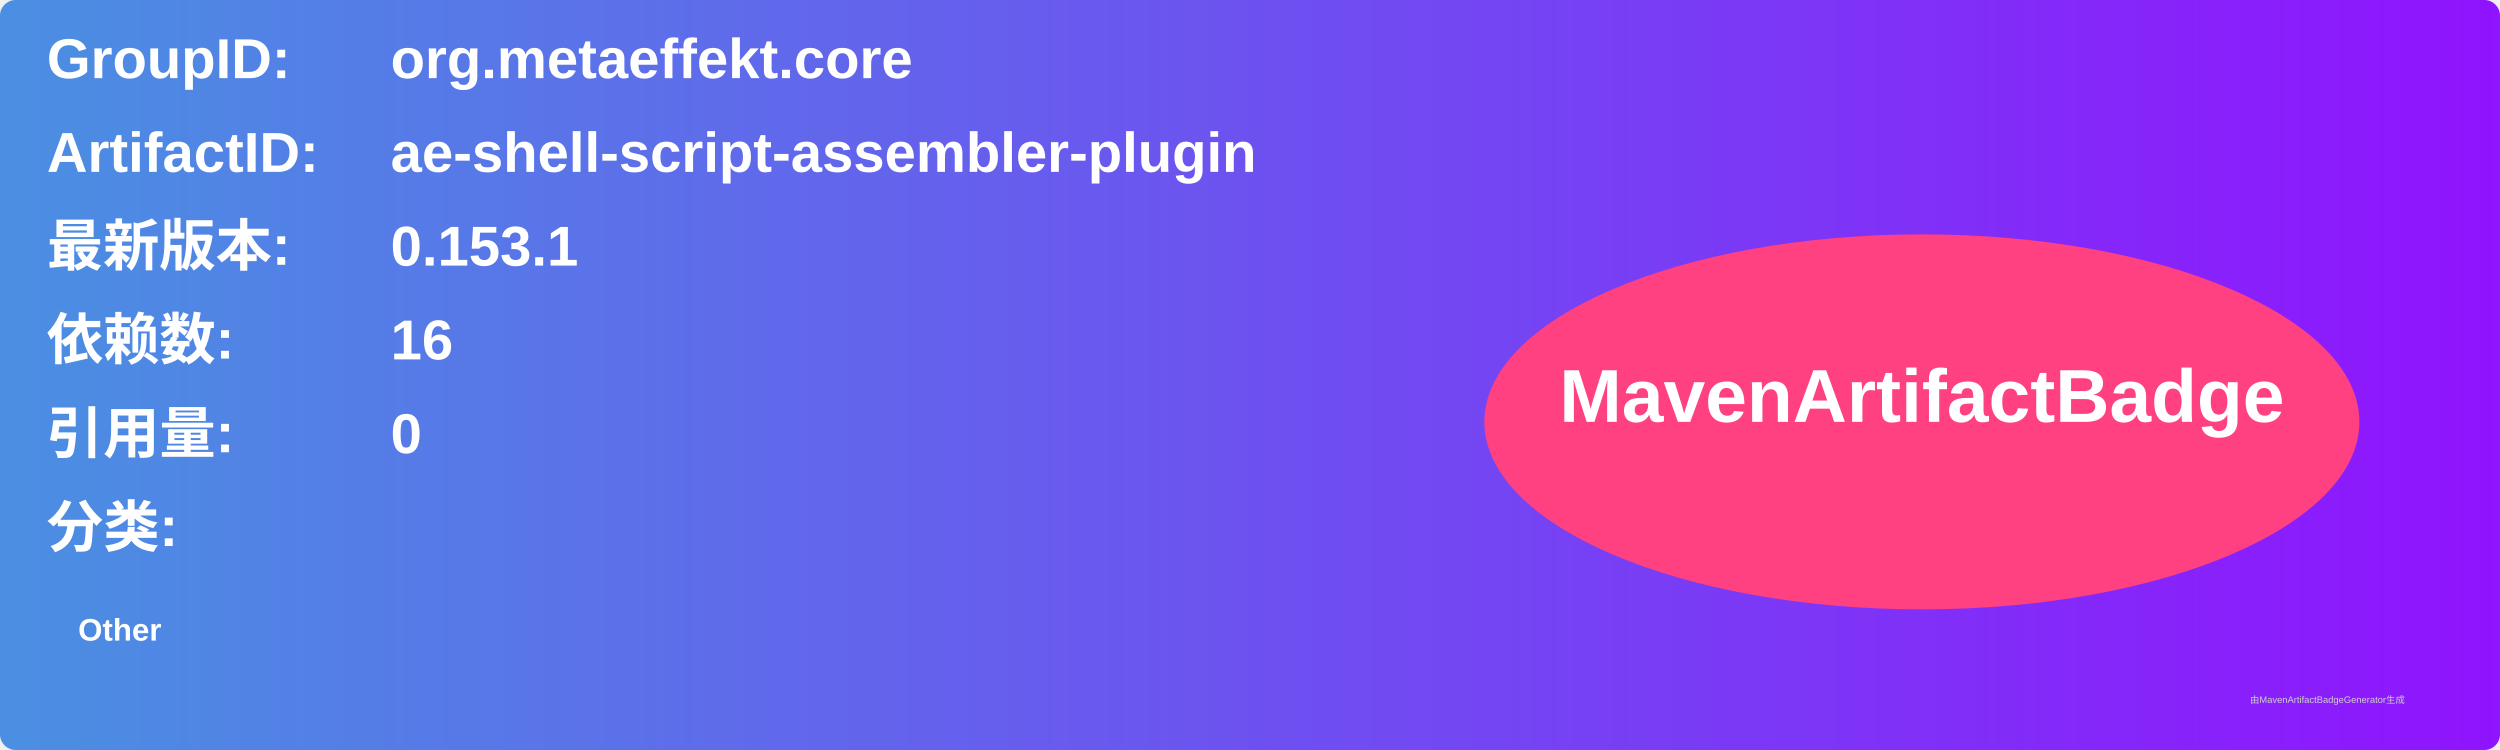
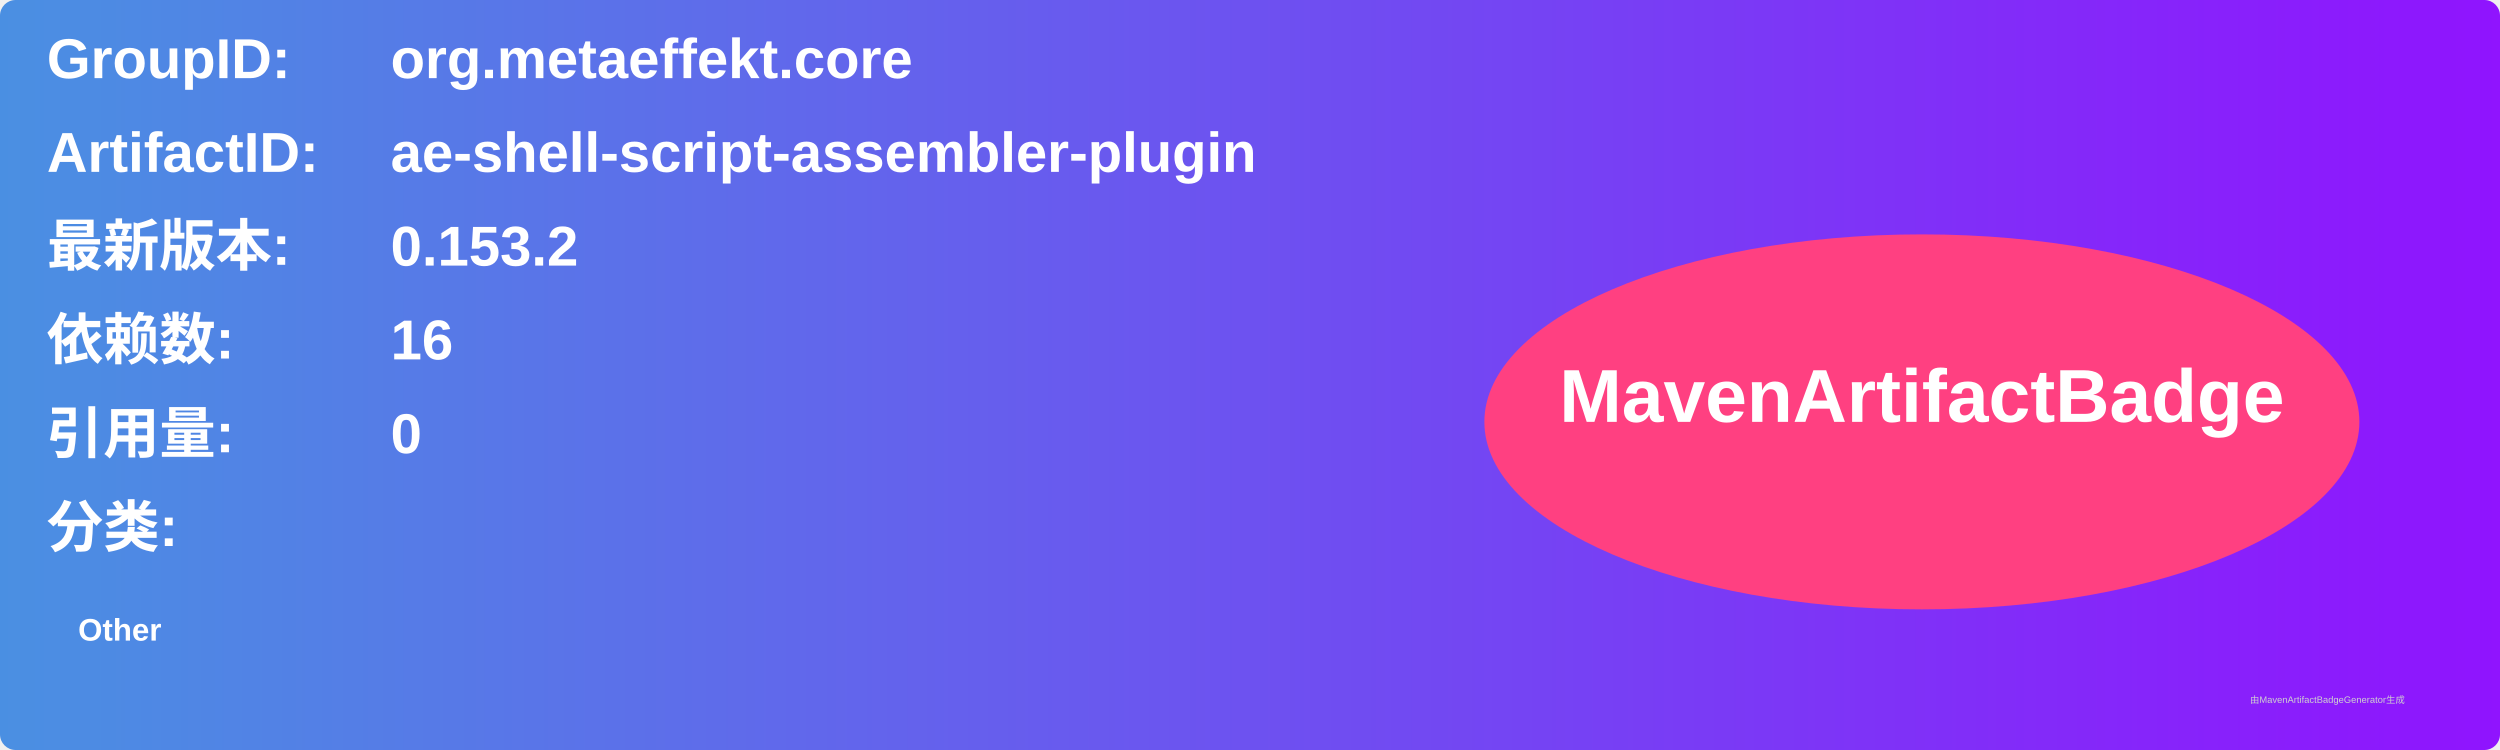
<svg xmlns="http://www.w3.org/2000/svg" width="800" height="240" viewBox="0 0 800 240">
  <linearGradient id="grad" x1="0%" y1="0%" x2="100%" y2="0%">
    <stop offset="0%" stop-color="#4a90e2" />
    <stop offset="100%" stop-color="#9013fe" />
  </linearGradient>
  <rect width="100%" height="100%" rx="5" ry="5" fill="url(#grad)" />
  <g transform="translate(15, 15)">
    <text x="0" y="10" font-family="Arial" font-size="18" fill="white" font-weight="bold" width="260">GroupID:</text>
    <text x="110" y="10" font-family="Arial" font-size="18" fill="white" font-weight="bold" width="460">org.metaeffekt.core</text>
    <text x="0" y="40" font-family="Arial" font-size="18" fill="white" font-weight="bold" width="260">ArtifactID:</text>
    <text x="110" y="40" font-family="Arial" font-size="18" fill="white" font-weight="bold" width="460">ae-shell-script-assembler-plugin</text>
    <text x="0" y="70" font-family="Arial" font-size="18" fill="white" font-weight="bold">最新版本:</text>
    <text x="110" y="70" font-family="Arial" font-size="18" fill="white" font-weight="bold">
-       <tspan font-weight="bold">0.153.1</tspan>
+       <tspan font-weight="bold">0.153.2</tspan>
    </text>
    <text x="0" y="100" font-family="Arial" font-size="18" fill="white" font-weight="bold">依赖数: </text>
    <text x="110" y="100" font-family="Arial" font-size="18" fill="white">
      <tspan font-weight="bold">16</tspan>
    </text>
    <text x="0" y="130" font-family="Arial" font-size="18" fill="white" font-weight="bold">引用量: </text>
    <text x="110" y="130" font-family="Arial" font-size="18" fill="white">
      <tspan font-weight="bold">0</tspan>
    </text>
    <text x="0" y="160" font-family="Arial" font-size="18" fill="white" font-weight="bold">分类:</text>
    <text x="10" y="190" font-family="Arial" font-size="10" fill="white">
      <tspan font-weight="bold">Other</tspan>
    </text>
    <ellipse cx="600" cy="120" rx="140" ry="60" fill="#ff4081" />
    <text x="600" y="120" text-anchor="middle" font-family="Arial" font-size="24" fill="white" font-weight="bold">MavenArtifactBadge</text>
  </g>
  <text x="720" y="225" font-family="Arial" font-size="3" fill="#d0d0d0">由MavenArtifactBadgeGenerator生成</text>
</svg>
